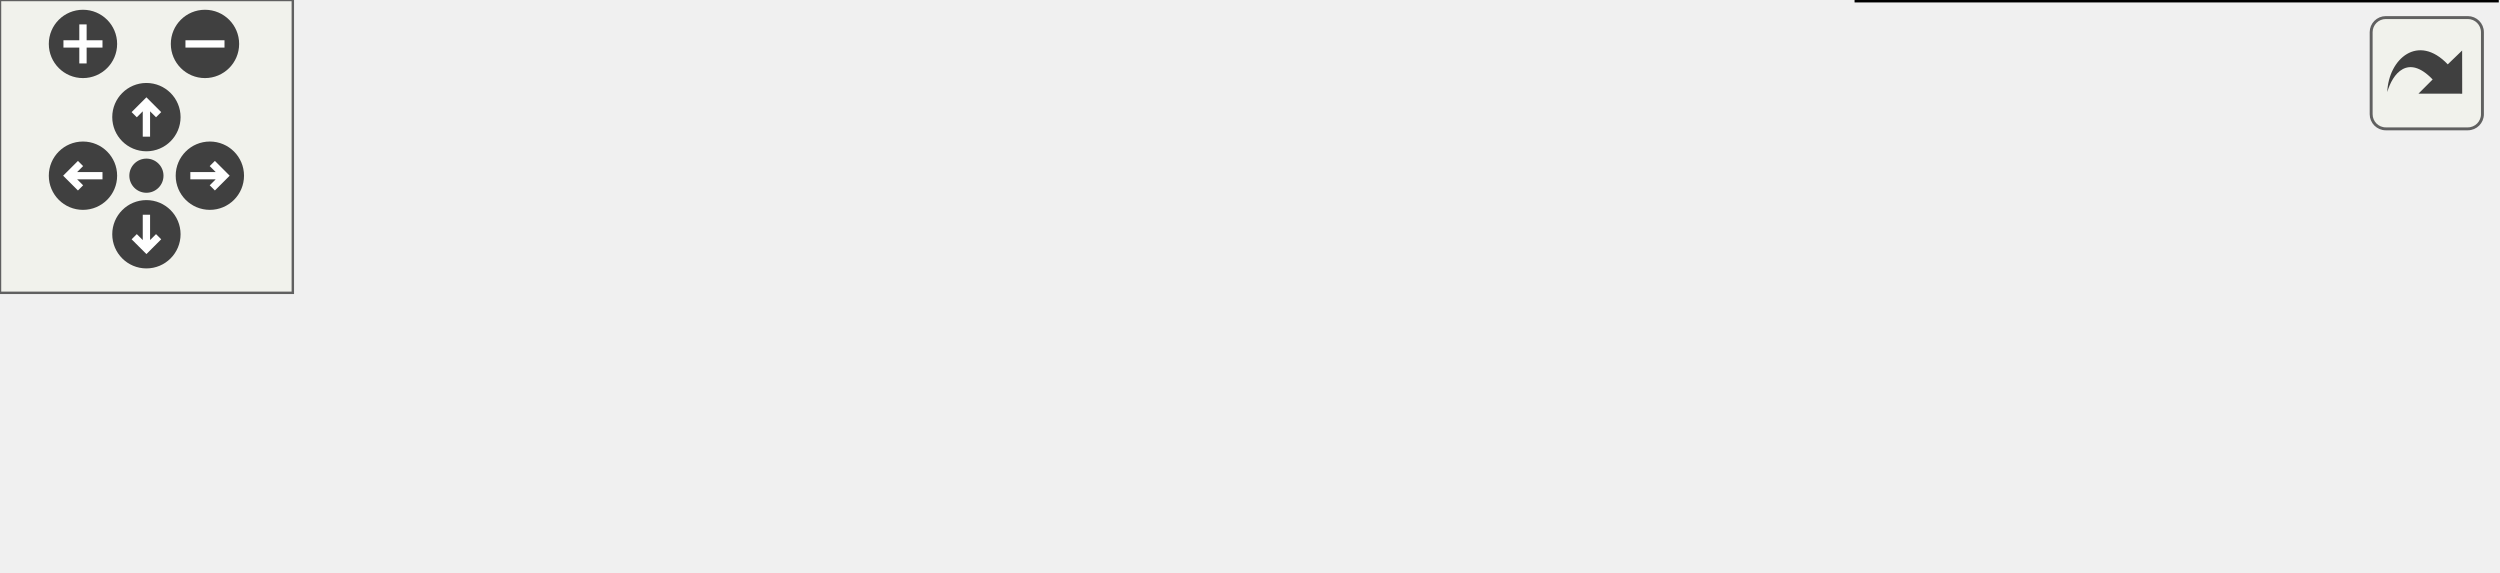
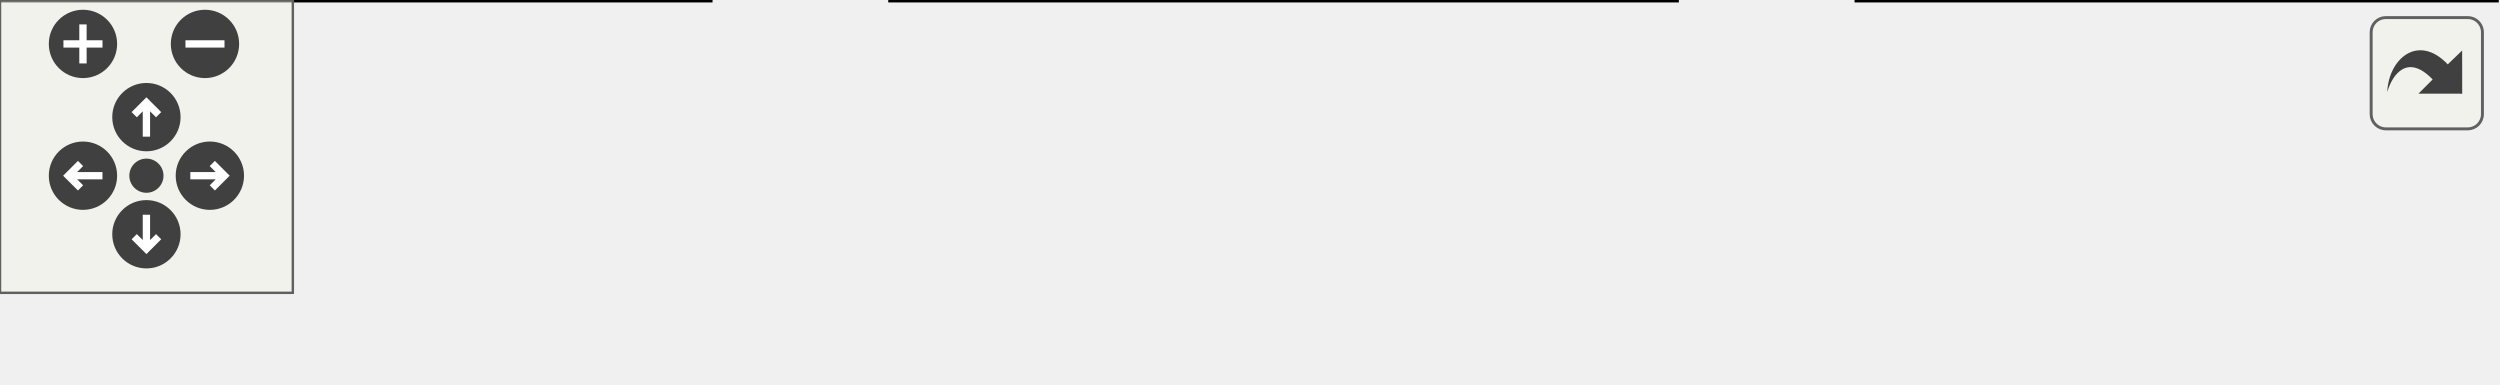
<svg xmlns="http://www.w3.org/2000/svg" xmlns:xlink="http://www.w3.org/1999/xlink" id="main" version="1.1" xml:space="preserve">
  <style type="text/css">
.edge:hover path { stroke: red; }
.edge:hover polygon { stroke: red; fill: red; }
</style>
  <defs>
    <circle id="rim" cx="0" cy="0" r="7" />
    <circle id="rim2" cx="0" cy="0" r="3.5" />
    <g id="zoomPlus">
      <use xlink:href="#rim" fill="#404040">
        <set attributeName="fill" to="#808080" begin="zoomplus.mouseover" end="zoomplus.mouseout" />
      </use>
      <path d="M-4,0h8M0,-4v8" fill="none" stroke="white" stroke-width="1.5" pointer-events="none" />
    </g>
    <g id="zoomMin">
      <use xlink:href="#rim" fill="#404040">
        <set attributeName="fill" to="#808080" begin="zoomminus.mouseover" end="zoomminus.mouseout" />
      </use>
      <path d="M-4,0h8" fill="none" stroke="white" stroke-width="1.5" pointer-events="none" />
    </g>
    <g id="dirArrow">
      <path fill="none" stroke="white" stroke-width="1.5" d="M0,-3.0v7 M-2.5,-0.5L0,-3.0L2.5,-0.5" />
    </g>
    <g id="resetDef">
      <use xlink:href="#rim2" fill="#404040">
        <set attributeName="fill" to="#808080" begin="reset.mouseover" end="reset.mouseout" />
      </use>
    </g>
  </defs>
  <svg id="graph" class="graph">
    <g id="viewport">
      <g id="node1" class="node">
-         <polygon fill="#bfbfbf" stroke="black" points="0.5,-37 0.5,-55 145.5,-55 145.5,-37 0.5,-37" />
-         <text text-anchor="middle" x="73" y="-43.8" font-family="sans-serif" font-size="9.00">tk::processExceptionCharm</text>
+         <polygon fill="#bfbfbf" stroke="black" points="0.5,-0 0.5,-18 145.5,-18 145.5,-0 0.5,-0" />
+         <text text-anchor="middle" x="73" y="-6.8" font-family="sans-serif" font-size="9.00">tk::processExceptionCharm</text>
      </g>
      <g id="node2" class="node">
        <g id="a_node2">
          <a xlink:href="classtk_1_1_exception.html#aef3989f5d076c0282329daa2a646b1c6" target="_top" xlink:title="Handle Exception. ">
-             <polygon fill="none" stroke="black" points="182.5,-37 182.5,-55 343.5,-55 343.5,-37 182.5,-37" />
-             <text text-anchor="middle" x="263" y="-43.8" font-family="sans-serif" font-size="9.00">tk::Exception::handleException</text>
+             <polygon fill="none" stroke="black" points="182.5,-0 182.5,-18 343.5,-18 343.5,-0 182.5,-0" />
+             <text text-anchor="middle" x="263" y="-6.8" font-family="sans-serif" font-size="9.00">tk::Exception::handleException</text>
          </a>
        </g>
      </g>
      <g id="edge1" class="edge">
-         <path fill="none" stroke="midnightblue" d="M145.611,-46C154.357,-46 163.377,-46 172.344,-46" />
-         <polygon fill="midnightblue" stroke="midnightblue" points="172.429,-49.5 182.429,-46 172.429,-42.5 172.429,-49.5" />
+         <path fill="none" stroke="midnightblue" d="M145.611,-9C154.357,-9 163.377,-9 172.344,-9" />
+         <polygon fill="midnightblue" stroke="midnightblue" points="172.429,-12.5 182.429,-9 172.429,-5.5 172.429,-12.5" />
      </g>
      <g id="node3" class="node">
        <g id="a_node3">
-           <a xlink:href="classtk_1_1_exception.html#a0bc4b622d95adf72e77f639fd6aefbbe" target="_top" xlink:title="tk::Exception::what">
-             <polygon fill="none" stroke="black" points="393,-37 393,-55 499,-55 499,-37 393,-37" />
-             <text text-anchor="middle" x="446" y="-43.8" font-family="sans-serif" font-size="9.00">tk::Exception::what</text>
-           </a>
-         </g>
-       </g>
-       <g id="edge2" class="edge">
-         <path fill="none" stroke="midnightblue" d="M343.653,-39.293C356.694,-39.189 370.04,-39.273 382.586,-39.548" />
-         <polygon fill="midnightblue" stroke="midnightblue" points="382.823,-43.055 392.913,-39.822 383.01,-36.058 382.823,-43.055" />
-       </g>
-       <g id="node4" class="node">
-         <g id="a_node4">
          <a xlink:href="classtk_1_1_exception.html#a98bc4bc0d8ef380a2b90c5815a80f53a" target="_top" xlink:title="Demangle and Echo call trace. ">
            <polygon fill="none" stroke="black" points="380.5,-0 380.5,-18 511.5,-18 511.5,-0 380.5,-0" />
            <text text-anchor="middle" x="446" y="-6.8" font-family="sans-serif" font-size="9.00">tk::Exception::echoTrace</text>
          </a>
        </g>
      </g>
-       <g id="edge4" class="edge">
-         <path fill="none" stroke="midnightblue" d="M308.278,-36.949C333.241,-31.846 364.619,-25.431 391.017,-20.035" />
-         <polygon fill="midnightblue" stroke="midnightblue" points="391.77,-23.454 400.866,-18.022 390.368,-16.596 391.77,-23.454" />
-       </g>
-       <g id="edge3" class="edge">
-         <path fill="none" stroke="midnightblue" d="M392.913,-52.178C380.66,-52.565 367.254,-52.756 353.867,-52.75" />
-         <polygon fill="midnightblue" stroke="midnightblue" points="353.667,-49.249 343.653,-52.707 353.638,-56.249 353.667,-49.249" />
+       <g id="edge2" class="edge">
+         <path fill="none" stroke="midnightblue" d="M343.653,-9C352.446,-9 361.379,-9 370.111,-9" />
+         <polygon fill="midnightblue" stroke="midnightblue" points="370.25,-12.5 380.25,-9 370.25,-5.5 370.25,-12.5" />
      </g>
    </g>
  </svg>
  <g id="navigator" transform="translate(0 0)" fill="#404254">
    <rect fill="#f2f5e9" fill-opacity="0.5" stroke="#606060" stroke-width=".5" x="0" y="0" width="60" height="60" />
    <use id="zoomplus" xlink:href="#zoomPlus" x="17" y="9" />
    <use id="zoomminus" xlink:href="#zoomMin" x="42" y="9" />
    <use id="reset" xlink:href="#resetDef" x="30" y="36" />
    <g id="arrowUp" xlink:href="#dirArrow" transform="translate(30 24)">
      <use xlink:href="#rim" fill="#404040">
        <set attributeName="fill" to="#808080" begin="arrowUp.mouseover" end="arrowUp.mouseout" />
      </use>
      <path fill="none" stroke="white" stroke-width="1.5" d="M0,-3.0v7 M-2.5,-0.5L0,-3.0L2.5,-0.5" />
    </g>
    <g id="arrowRight" xlink:href="#dirArrow" transform="rotate(90) translate(36 -43)">
      <use xlink:href="#rim" fill="#404040">
        <set attributeName="fill" to="#808080" begin="arrowRight.mouseover" end="arrowRight.mouseout" />
      </use>
      <path fill="none" stroke="white" stroke-width="1.5" d="M0,-3.0v7 M-2.5,-0.5L0,-3.0L2.5,-0.5" />
    </g>
    <g id="arrowDown" xlink:href="#dirArrow" transform="rotate(180) translate(-30 -48)">
      <use xlink:href="#rim" fill="#404040">
        <set attributeName="fill" to="#808080" begin="arrowDown.mouseover" end="arrowDown.mouseout" />
      </use>
      <path fill="none" stroke="white" stroke-width="1.5" d="M0,-3.0v7 M-2.5,-0.5L0,-3.0L2.5,-0.5" />
    </g>
    <g id="arrowLeft" xlink:href="#dirArrow" transform="rotate(270) translate(-36 17)">
      <use xlink:href="#rim" fill="#404040">
        <set attributeName="fill" to="#808080" begin="arrowLeft.mouseover" end="arrowLeft.mouseout" />
      </use>
      <path fill="none" stroke="white" stroke-width="1.5" d="M0,-3.0v7 M-2.5,-0.5L0,-3.0L2.5,-0.5" />
    </g>
  </g>
  <svg viewBox="0 0 15 15" width="100%" height="30px" preserveAspectRatio="xMaxYMin meet">
    <g id="arrow_out" transform="scale(0.3 0.3)">
      <a xlink:href="namespacetk_af04df49334286e653e440035c499a8d1_cgraph_org.svg" target="_base">
        <rect id="button" ry="5" rx="5" y="6" x="6" height="38" width="38" fill="#f2f5e9" fill-opacity="0.5" stroke="#606060" stroke-width="1.0" />
        <path id="arrow" d="M 11.5,31.437 C 11.94,20.098 22.043,11.323 32.159,21.979 L 37.069,17.246 C 37.069,17.246 37.088,32 37.088,32 L 22.16,31.978 C 22.16,31.978 26.998,27.14 26.998,27.14 C 18.529,18.264 13.292,25.23 11.5,31.437 z" style="fill:#404040;" />
      </a>
    </g>
  </svg>
</svg>
